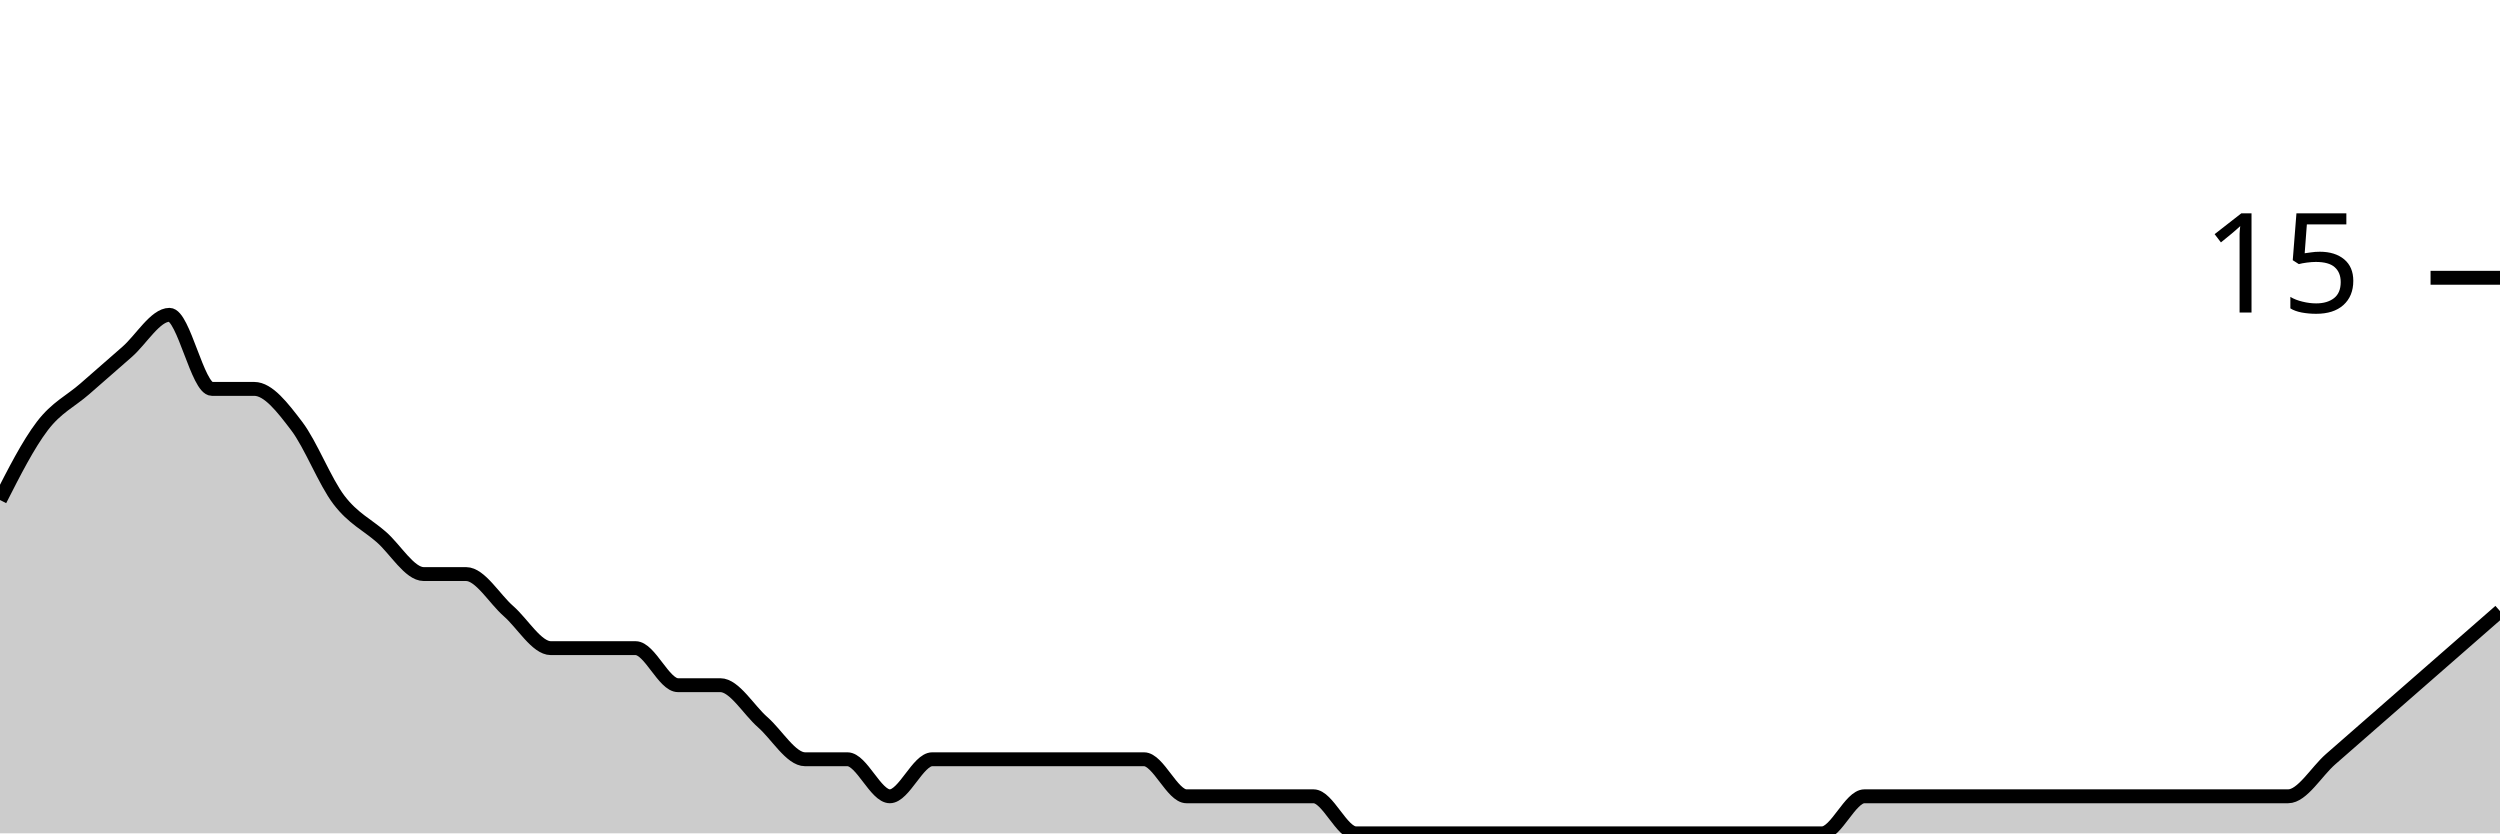
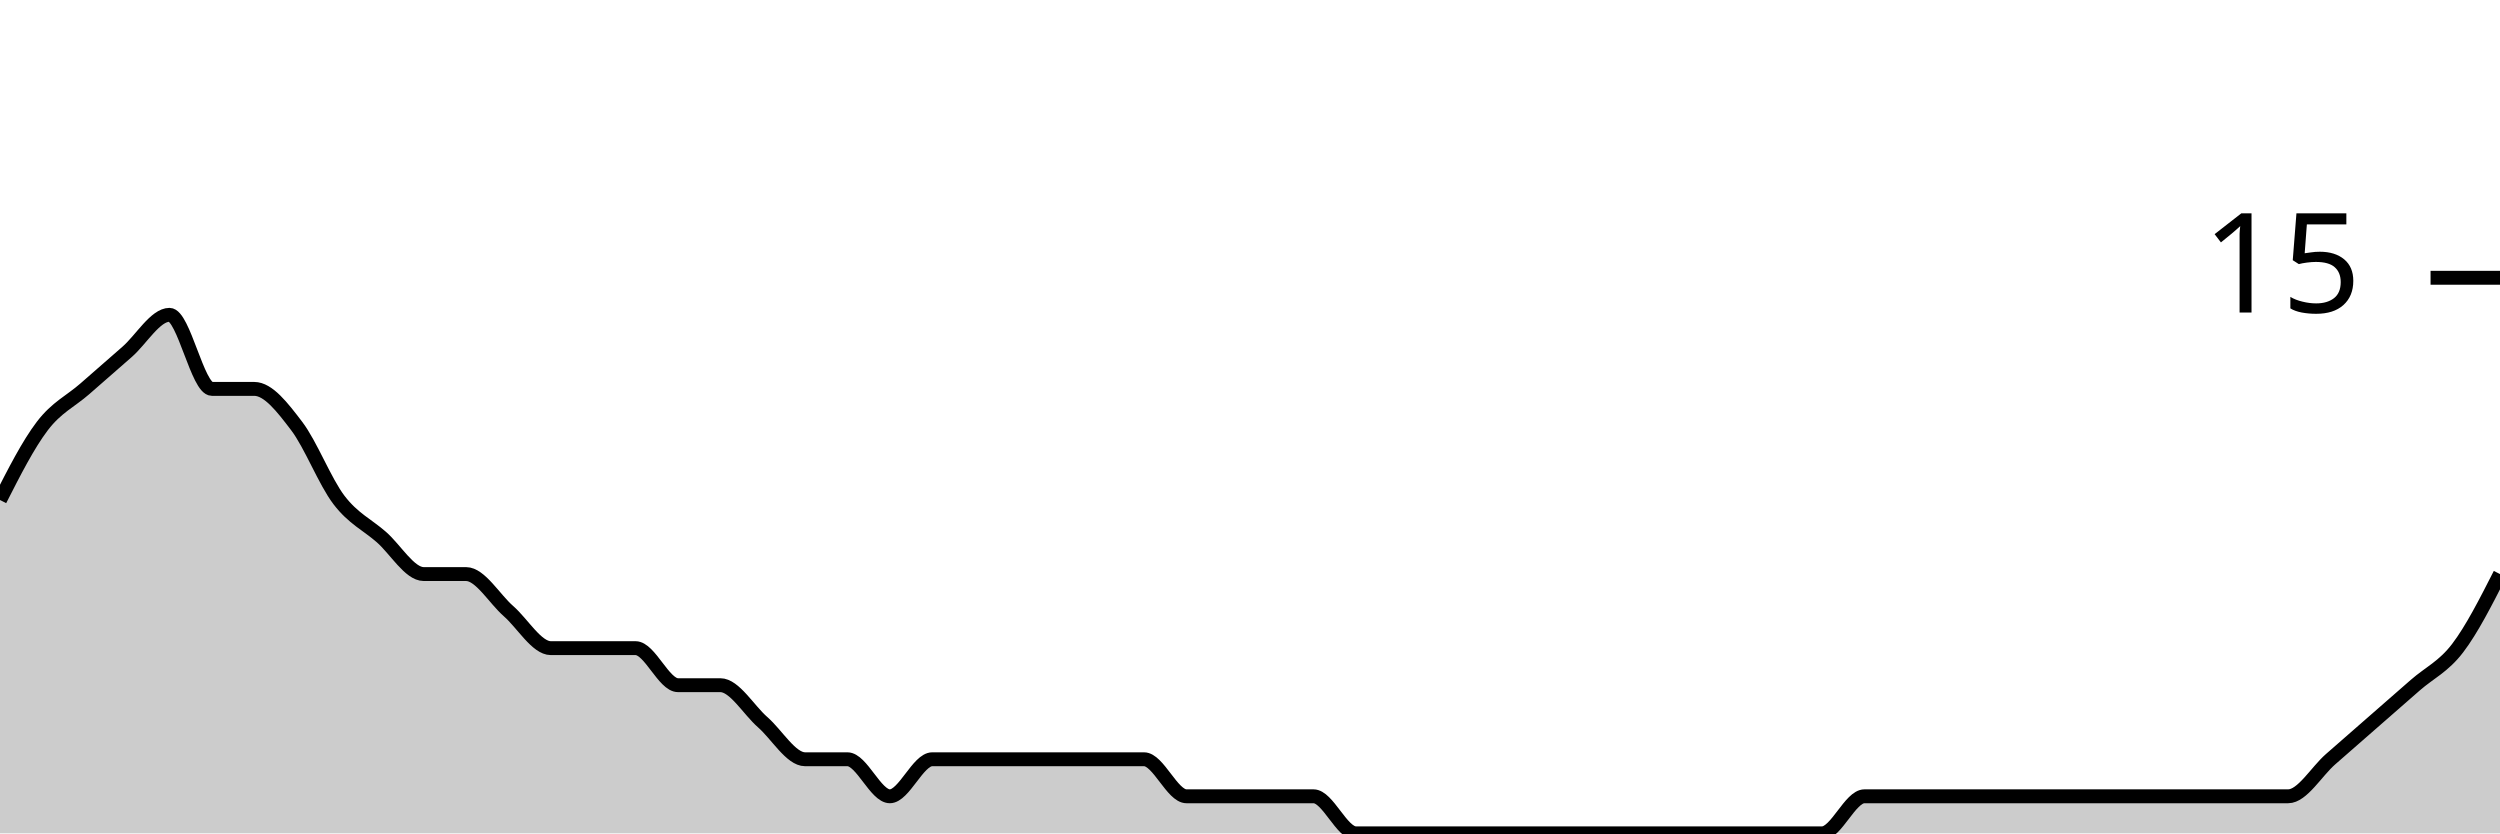
<svg xmlns="http://www.w3.org/2000/svg" viewBox="0 0 180 60">
  <g transform="translate(0,20)">
-     <path class="area" fill="rgba(0, 0, 0, 0.2)" d="M0,16C1.017,14,2.034,12,3.051,10.667C4.068,9.333,5.085,8.889,6.102,8C7.119,7.111,8.136,6.222,9.153,5.333C10.169,4.444,11.186,2.667,12.203,2.667C13.22,2.667,14.237,8,15.254,8C16.271,8,17.288,8,18.305,8C19.322,8,20.339,9.333,21.356,10.667C22.373,12,23.39,14.667,24.407,16C25.424,17.333,26.441,17.778,27.458,18.667C28.475,19.556,29.492,21.333,30.508,21.333C31.525,21.333,32.542,21.333,33.559,21.333C34.576,21.333,35.593,23.111,36.61,24C37.627,24.889,38.644,26.667,39.661,26.667C40.678,26.667,41.695,26.667,42.712,26.667C43.729,26.667,44.746,26.667,45.763,26.667C46.78,26.667,47.797,29.333,48.814,29.333C49.831,29.333,50.847,29.333,51.864,29.333C52.881,29.333,53.898,31.111,54.915,32C55.932,32.889,56.949,34.667,57.966,34.667C58.983,34.667,60,34.667,61.017,34.667C62.034,34.667,63.051,37.333,64.068,37.333C65.085,37.333,66.102,34.667,67.119,34.667C68.136,34.667,69.153,34.667,70.169,34.667C71.186,34.667,72.203,34.667,73.22,34.667C74.237,34.667,75.254,34.667,76.271,34.667C77.288,34.667,78.305,34.667,79.322,34.667C80.339,34.667,81.356,34.667,82.373,34.667C83.39,34.667,84.407,37.333,85.424,37.333C86.441,37.333,87.458,37.333,88.475,37.333C89.492,37.333,90.508,37.333,91.525,37.333C92.542,37.333,93.559,37.333,94.576,37.333C95.593,37.333,96.61,40,97.627,40C98.644,40,99.661,40,100.678,40C101.695,40,102.712,40,103.729,40C104.746,40,105.763,40,106.78,40C107.797,40,108.814,40,109.831,40C110.847,40,111.864,40,112.881,40C113.898,40,114.915,40,115.932,40C116.949,40,117.966,40,118.983,40C120,40,121.017,40,122.034,40C123.051,40,124.068,40,125.085,40C126.102,40,127.119,40,128.136,40C129.153,40,130.169,40,131.186,40C132.203,40,133.22,37.333,134.237,37.333C135.254,37.333,136.271,37.333,137.288,37.333C138.305,37.333,139.322,37.333,140.339,37.333C141.356,37.333,142.373,37.333,143.39,37.333C144.407,37.333,145.424,37.333,146.441,37.333C147.458,37.333,148.475,37.333,149.492,37.333C150.508,37.333,151.525,37.333,152.542,37.333C153.559,37.333,154.576,37.333,155.593,37.333C156.61,37.333,157.627,37.333,158.644,37.333C159.661,37.333,160.678,37.333,161.695,37.333C162.712,37.333,163.729,37.333,164.746,37.333C165.763,37.333,166.78,35.556,167.797,34.667C168.814,33.778,169.831,32.889,170.847,32C171.864,31.111,172.881,30.222,173.898,29.333C174.915,28.444,175.932,27.556,176.949,26.667C177.966,25.778,178.983,24.889,180,24L180,40C178.983,40,177.966,40,176.949,40C175.932,40,174.915,40,173.898,40C172.881,40,171.864,40,170.847,40C169.831,40,168.814,40,167.797,40C166.78,40,165.763,40,164.746,40C163.729,40,162.712,40,161.695,40C160.678,40,159.661,40,158.644,40C157.627,40,156.61,40,155.593,40C154.576,40,153.559,40,152.542,40C151.525,40,150.508,40,149.492,40C148.475,40,147.458,40,146.441,40C145.424,40,144.407,40,143.39,40C142.373,40,141.356,40,140.339,40C139.322,40,138.305,40,137.288,40C136.271,40,135.254,40,134.237,40C133.22,40,132.203,40,131.186,40C130.169,40,129.153,40,128.136,40C127.119,40,126.102,40,125.085,40C124.068,40,123.051,40,122.034,40C121.017,40,120,40,118.983,40C117.966,40,116.949,40,115.932,40C114.915,40,113.898,40,112.881,40C111.864,40,110.847,40,109.831,40C108.814,40,107.797,40,106.78,40C105.763,40,104.746,40,103.729,40C102.712,40,101.695,40,100.678,40C99.661,40,98.644,40,97.627,40C96.61,40,95.593,40,94.576,40C93.559,40,92.542,40,91.525,40C90.508,40,89.492,40,88.475,40C87.458,40,86.441,40,85.424,40C84.407,40,83.39,40,82.373,40C81.356,40,80.339,40,79.322,40C78.305,40,77.288,40,76.271,40C75.254,40,74.237,40,73.22,40C72.203,40,71.186,40,70.169,40C69.153,40,68.136,40,67.119,40C66.102,40,65.085,40,64.068,40C63.051,40,62.034,40,61.017,40C60,40,58.983,40,57.966,40C56.949,40,55.932,40,54.915,40C53.898,40,52.881,40,51.864,40C50.847,40,49.831,40,48.814,40C47.797,40,46.78,40,45.763,40C44.746,40,43.729,40,42.712,40C41.695,40,40.678,40,39.661,40C38.644,40,37.627,40,36.61,40C35.593,40,34.576,40,33.559,40C32.542,40,31.525,40,30.508,40C29.492,40,28.475,40,27.458,40C26.441,40,25.424,40,24.407,40C23.39,40,22.373,40,21.356,40C20.339,40,19.322,40,18.305,40C17.288,40,16.271,40,15.254,40C14.237,40,13.22,40,12.203,40C11.186,40,10.169,40,9.153,40C8.136,40,7.119,40,6.102,40C5.085,40,4.068,40,3.051,40C2.034,40,1.017,40,0,40Z" />
-     <path class="line" stroke="black" fill="none" d="M0,16C1.017,14,2.034,12,3.051,10.667C4.068,9.333,5.085,8.889,6.102,8C7.119,7.111,8.136,6.222,9.153,5.333C10.169,4.444,11.186,2.667,12.203,2.667C13.22,2.667,14.237,8,15.254,8C16.271,8,17.288,8,18.305,8C19.322,8,20.339,9.333,21.356,10.667C22.373,12,23.39,14.667,24.407,16C25.424,17.333,26.441,17.778,27.458,18.667C28.475,19.556,29.492,21.333,30.508,21.333C31.525,21.333,32.542,21.333,33.559,21.333C34.576,21.333,35.593,23.111,36.61,24C37.627,24.889,38.644,26.667,39.661,26.667C40.678,26.667,41.695,26.667,42.712,26.667C43.729,26.667,44.746,26.667,45.763,26.667C46.78,26.667,47.797,29.333,48.814,29.333C49.831,29.333,50.847,29.333,51.864,29.333C52.881,29.333,53.898,31.111,54.915,32C55.932,32.889,56.949,34.667,57.966,34.667C58.983,34.667,60,34.667,61.017,34.667C62.034,34.667,63.051,37.333,64.068,37.333C65.085,37.333,66.102,34.667,67.119,34.667C68.136,34.667,69.153,34.667,70.169,34.667C71.186,34.667,72.203,34.667,73.22,34.667C74.237,34.667,75.254,34.667,76.271,34.667C77.288,34.667,78.305,34.667,79.322,34.667C80.339,34.667,81.356,34.667,82.373,34.667C83.39,34.667,84.407,37.333,85.424,37.333C86.441,37.333,87.458,37.333,88.475,37.333C89.492,37.333,90.508,37.333,91.525,37.333C92.542,37.333,93.559,37.333,94.576,37.333C95.593,37.333,96.61,40,97.627,40C98.644,40,99.661,40,100.678,40C101.695,40,102.712,40,103.729,40C104.746,40,105.763,40,106.78,40C107.797,40,108.814,40,109.831,40C110.847,40,111.864,40,112.881,40C113.898,40,114.915,40,115.932,40C116.949,40,117.966,40,118.983,40C120,40,121.017,40,122.034,40C123.051,40,124.068,40,125.085,40C126.102,40,127.119,40,128.136,40C129.153,40,130.169,40,131.186,40C132.203,40,133.22,37.333,134.237,37.333C135.254,37.333,136.271,37.333,137.288,37.333C138.305,37.333,139.322,37.333,140.339,37.333C141.356,37.333,142.373,37.333,143.39,37.333C144.407,37.333,145.424,37.333,146.441,37.333C147.458,37.333,148.475,37.333,149.492,37.333C150.508,37.333,151.525,37.333,152.542,37.333C153.559,37.333,154.576,37.333,155.593,37.333C156.61,37.333,157.627,37.333,158.644,37.333C159.661,37.333,160.678,37.333,161.695,37.333C162.712,37.333,163.729,37.333,164.746,37.333C165.763,37.333,166.78,35.556,167.797,34.667C168.814,33.778,169.831,32.889,170.847,32C171.864,31.111,172.881,30.222,173.898,29.333C174.915,28.444,175.932,27.556,176.949,26.667C177.966,25.778,178.983,24.889,180,24" />
+     <path class="area" fill="rgba(0, 0, 0, 0.2)" d="M0,16C1.017,14,2.034,12,3.051,10.667C4.068,9.333,5.085,8.889,6.102,8C7.119,7.111,8.136,6.222,9.153,5.333C10.169,4.444,11.186,2.667,12.203,2.667C13.22,2.667,14.237,8,15.254,8C16.271,8,17.288,8,18.305,8C19.322,8,20.339,9.333,21.356,10.667C22.373,12,23.39,14.667,24.407,16C25.424,17.333,26.441,17.778,27.458,18.667C28.475,19.556,29.492,21.333,30.508,21.333C31.525,21.333,32.542,21.333,33.559,21.333C34.576,21.333,35.593,23.111,36.61,24C37.627,24.889,38.644,26.667,39.661,26.667C40.678,26.667,41.695,26.667,42.712,26.667C43.729,26.667,44.746,26.667,45.763,26.667C46.78,26.667,47.797,29.333,48.814,29.333C49.831,29.333,50.847,29.333,51.864,29.333C52.881,29.333,53.898,31.111,54.915,32C55.932,32.889,56.949,34.667,57.966,34.667C58.983,34.667,60,34.667,61.017,34.667C62.034,34.667,63.051,37.333,64.068,37.333C65.085,37.333,66.102,34.667,67.119,34.667C68.136,34.667,69.153,34.667,70.169,34.667C71.186,34.667,72.203,34.667,73.22,34.667C74.237,34.667,75.254,34.667,76.271,34.667C77.288,34.667,78.305,34.667,79.322,34.667C80.339,34.667,81.356,34.667,82.373,34.667C83.39,34.667,84.407,37.333,85.424,37.333C86.441,37.333,87.458,37.333,88.475,37.333C89.492,37.333,90.508,37.333,91.525,37.333C92.542,37.333,93.559,37.333,94.576,37.333C95.593,37.333,96.61,40,97.627,40C98.644,40,99.661,40,100.678,40C101.695,40,102.712,40,103.729,40C104.746,40,105.763,40,106.78,40C107.797,40,108.814,40,109.831,40C110.847,40,111.864,40,112.881,40C113.898,40,114.915,40,115.932,40C116.949,40,117.966,40,118.983,40C120,40,121.017,40,122.034,40C123.051,40,124.068,40,125.085,40C126.102,40,127.119,40,128.136,40C129.153,40,130.169,40,131.186,40C132.203,40,133.22,37.333,134.237,37.333C135.254,37.333,136.271,37.333,137.288,37.333C138.305,37.333,139.322,37.333,140.339,37.333C141.356,37.333,142.373,37.333,143.39,37.333C144.407,37.333,145.424,37.333,146.441,37.333C147.458,37.333,148.475,37.333,149.492,37.333C150.508,37.333,151.525,37.333,152.542,37.333C153.559,37.333,154.576,37.333,155.593,37.333C156.61,37.333,157.627,37.333,158.644,37.333C159.661,37.333,160.678,37.333,161.695,37.333C162.712,37.333,163.729,37.333,164.746,37.333C165.763,37.333,166.78,35.556,167.797,34.667C168.814,33.778,169.831,32.889,170.847,32C171.864,31.111,172.881,30.222,173.898,29.333C174.915,28.444,175.932,28,176.949,26.667C177.966,25.333,178.983,23.333,180,21.333L180,40C178.983,40,177.966,40,176.949,40C175.932,40,174.915,40,173.898,40C172.881,40,171.864,40,170.847,40C169.831,40,168.814,40,167.797,40C166.78,40,165.763,40,164.746,40C163.729,40,162.712,40,161.695,40C160.678,40,159.661,40,158.644,40C157.627,40,156.61,40,155.593,40C154.576,40,153.559,40,152.542,40C151.525,40,150.508,40,149.492,40C148.475,40,147.458,40,146.441,40C145.424,40,144.407,40,143.39,40C142.373,40,141.356,40,140.339,40C139.322,40,138.305,40,137.288,40C136.271,40,135.254,40,134.237,40C133.22,40,132.203,40,131.186,40C130.169,40,129.153,40,128.136,40C127.119,40,126.102,40,125.085,40C124.068,40,123.051,40,122.034,40C121.017,40,120,40,118.983,40C117.966,40,116.949,40,115.932,40C114.915,40,113.898,40,112.881,40C111.864,40,110.847,40,109.831,40C108.814,40,107.797,40,106.78,40C105.763,40,104.746,40,103.729,40C102.712,40,101.695,40,100.678,40C99.661,40,98.644,40,97.627,40C96.61,40,95.593,40,94.576,40C93.559,40,92.542,40,91.525,40C90.508,40,89.492,40,88.475,40C87.458,40,86.441,40,85.424,40C84.407,40,83.39,40,82.373,40C81.356,40,80.339,40,79.322,40C78.305,40,77.288,40,76.271,40C75.254,40,74.237,40,73.22,40C72.203,40,71.186,40,70.169,40C69.153,40,68.136,40,67.119,40C66.102,40,65.085,40,64.068,40C63.051,40,62.034,40,61.017,40C60,40,58.983,40,57.966,40C56.949,40,55.932,40,54.915,40C53.898,40,52.881,40,51.864,40C50.847,40,49.831,40,48.814,40C47.797,40,46.78,40,45.763,40C44.746,40,43.729,40,42.712,40C41.695,40,40.678,40,39.661,40C38.644,40,37.627,40,36.61,40C35.593,40,34.576,40,33.559,40C32.542,40,31.525,40,30.508,40C29.492,40,28.475,40,27.458,40C26.441,40,25.424,40,24.407,40C23.39,40,22.373,40,21.356,40C20.339,40,19.322,40,18.305,40C17.288,40,16.271,40,15.254,40C14.237,40,13.22,40,12.203,40C11.186,40,10.169,40,9.153,40C8.136,40,7.119,40,6.102,40C5.085,40,4.068,40,3.051,40C2.034,40,1.017,40,0,40Z" />
+     <path class="line" stroke="black" fill="none" d="M0,16C1.017,14,2.034,12,3.051,10.667C4.068,9.333,5.085,8.889,6.102,8C7.119,7.111,8.136,6.222,9.153,5.333C10.169,4.444,11.186,2.667,12.203,2.667C13.22,2.667,14.237,8,15.254,8C16.271,8,17.288,8,18.305,8C19.322,8,20.339,9.333,21.356,10.667C22.373,12,23.39,14.667,24.407,16C25.424,17.333,26.441,17.778,27.458,18.667C28.475,19.556,29.492,21.333,30.508,21.333C31.525,21.333,32.542,21.333,33.559,21.333C34.576,21.333,35.593,23.111,36.61,24C37.627,24.889,38.644,26.667,39.661,26.667C40.678,26.667,41.695,26.667,42.712,26.667C43.729,26.667,44.746,26.667,45.763,26.667C46.78,26.667,47.797,29.333,48.814,29.333C49.831,29.333,50.847,29.333,51.864,29.333C52.881,29.333,53.898,31.111,54.915,32C55.932,32.889,56.949,34.667,57.966,34.667C58.983,34.667,60,34.667,61.017,34.667C62.034,34.667,63.051,37.333,64.068,37.333C65.085,37.333,66.102,34.667,67.119,34.667C68.136,34.667,69.153,34.667,70.169,34.667C71.186,34.667,72.203,34.667,73.22,34.667C74.237,34.667,75.254,34.667,76.271,34.667C77.288,34.667,78.305,34.667,79.322,34.667C80.339,34.667,81.356,34.667,82.373,34.667C83.39,34.667,84.407,37.333,85.424,37.333C86.441,37.333,87.458,37.333,88.475,37.333C89.492,37.333,90.508,37.333,91.525,37.333C92.542,37.333,93.559,37.333,94.576,37.333C95.593,37.333,96.61,40,97.627,40C98.644,40,99.661,40,100.678,40C101.695,40,102.712,40,103.729,40C104.746,40,105.763,40,106.78,40C107.797,40,108.814,40,109.831,40C110.847,40,111.864,40,112.881,40C113.898,40,114.915,40,115.932,40C116.949,40,117.966,40,118.983,40C120,40,121.017,40,122.034,40C123.051,40,124.068,40,125.085,40C126.102,40,127.119,40,128.136,40C129.153,40,130.169,40,131.186,40C132.203,40,133.22,37.333,134.237,37.333C135.254,37.333,136.271,37.333,137.288,37.333C138.305,37.333,139.322,37.333,140.339,37.333C141.356,37.333,142.373,37.333,143.39,37.333C144.407,37.333,145.424,37.333,146.441,37.333C147.458,37.333,148.475,37.333,149.492,37.333C150.508,37.333,151.525,37.333,152.542,37.333C153.559,37.333,154.576,37.333,155.593,37.333C156.61,37.333,157.627,37.333,158.644,37.333C159.661,37.333,160.678,37.333,161.695,37.333C162.712,37.333,163.729,37.333,164.746,37.333C165.763,37.333,166.78,35.556,167.797,34.667C168.814,33.778,169.831,32.889,170.847,32C171.864,31.111,172.881,30.222,173.898,29.333C174.915,28.444,175.932,28,176.949,26.667C177.966,25.333,178.983,23.333,180,21.333" />
    <path class="axis-ceiling" stroke-width="1" stroke="black" fill="none" d="M175,0L180,0" />
    <text class="axis-ceiling-label" font-family="sans-serif" text-anchor="end" font-size="10px" x="170" y="2.5">15</text>
  </g>
</svg>
